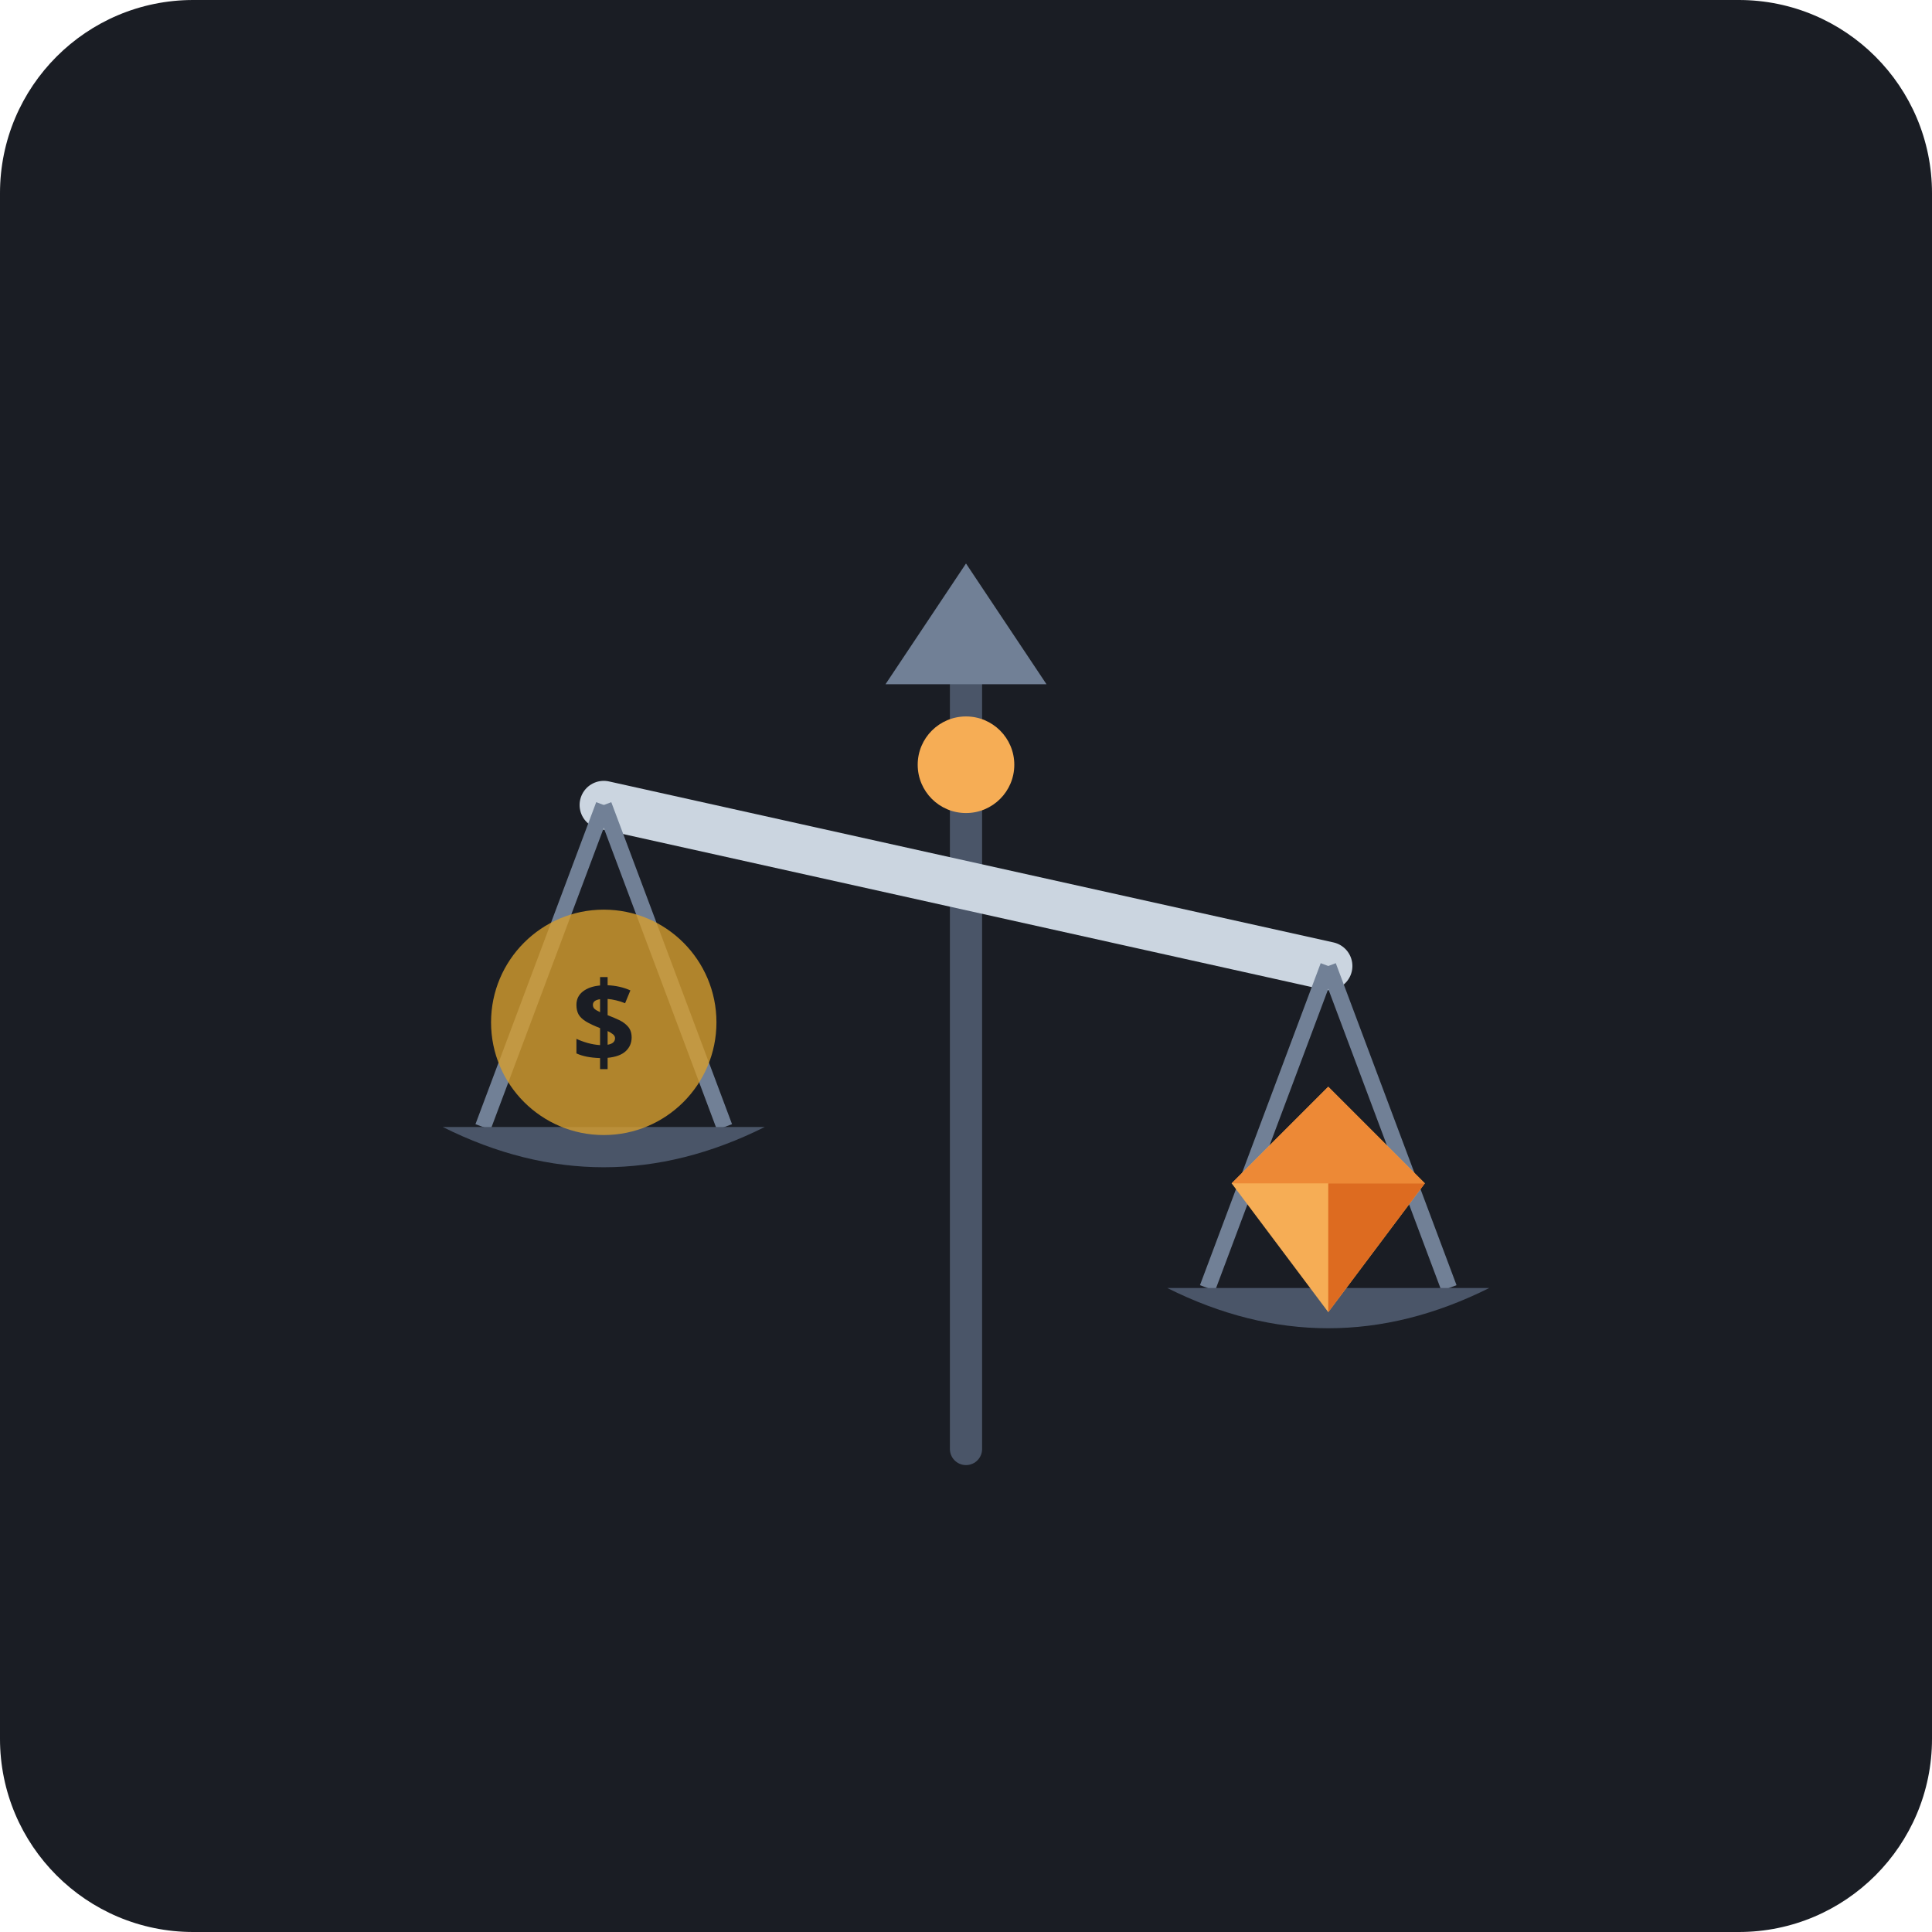
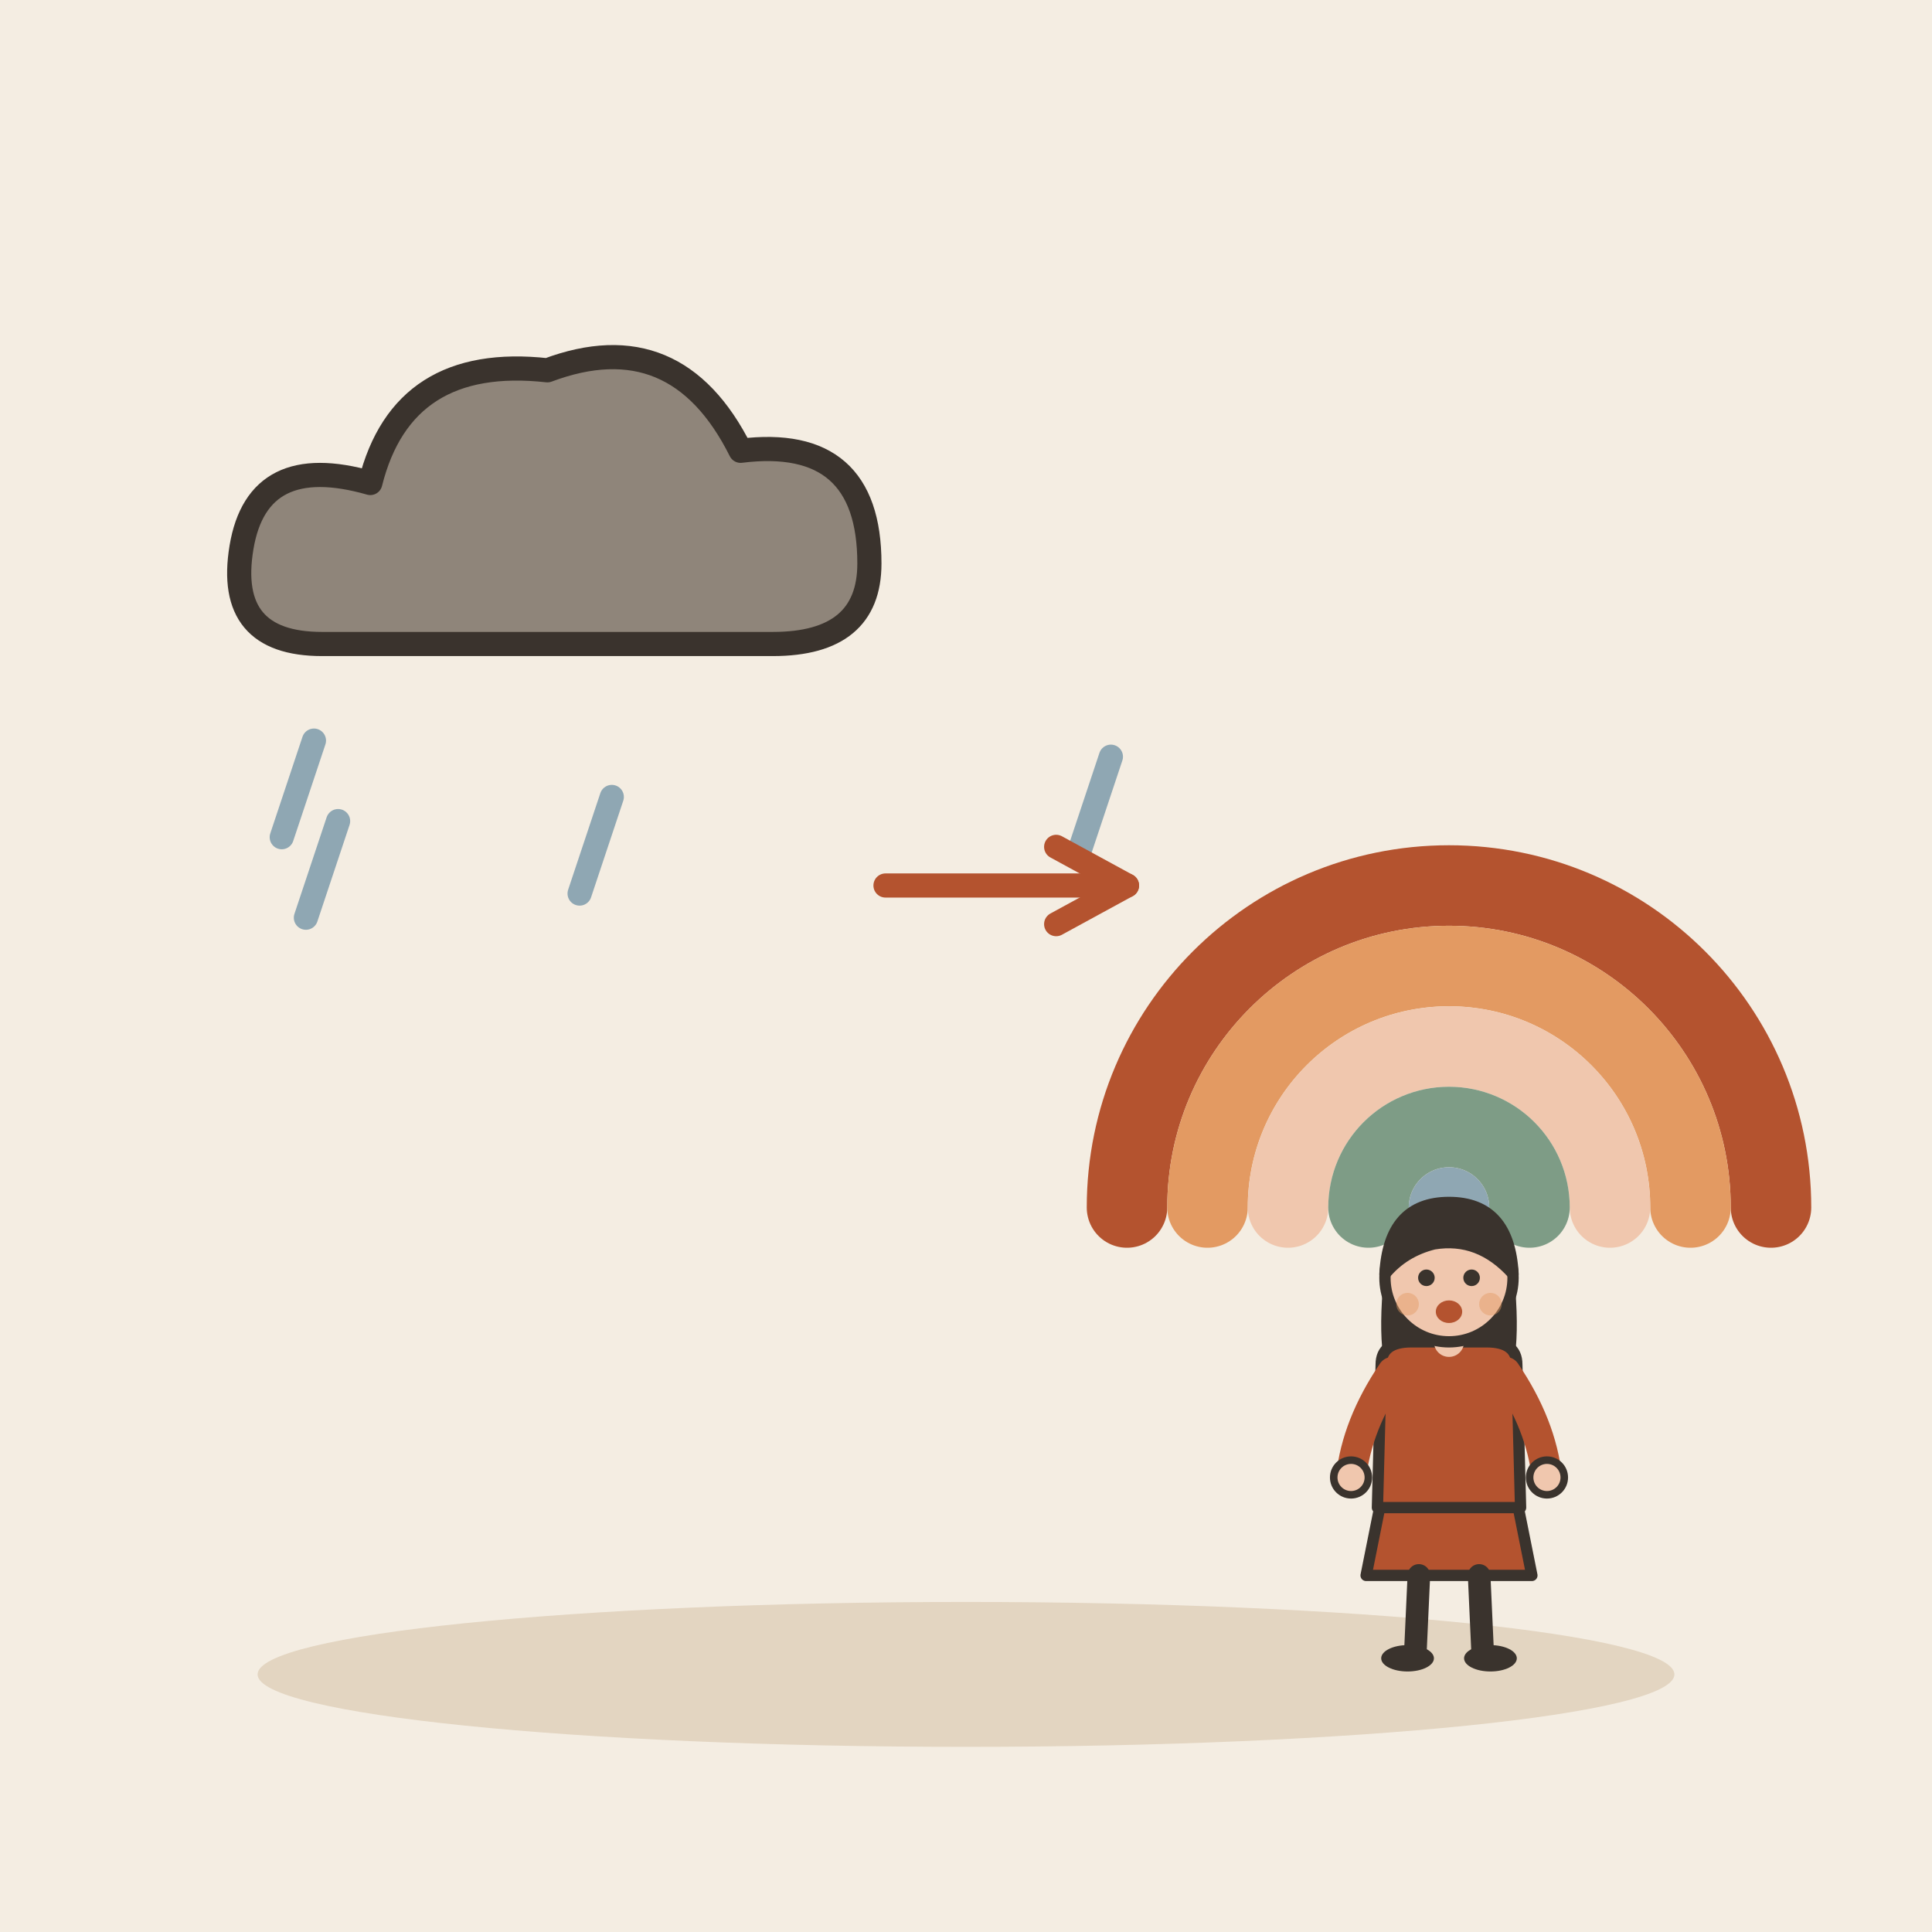
- <svg xmlns="http://www.w3.org/2000/svg" viewBox="0 0 240 240">
-   <rect width="240" height="240" rx="24" fill="#1A1D24" />
-   <g transform="translate(0, 5)">
-     <line x1="120" y1="75" x2="120" y2="175" stroke="#4A5568" stroke-width="4" stroke-linecap="round" />
-     <polygon points="120,65 110,80 130,80" fill="#718096" />
-     <line x1="75" y1="95" x2="165" y2="115" stroke="#CBD5E0" stroke-width="6" stroke-linecap="round" />
-     <line x1="75" y1="95" x2="60" y2="135" stroke="#718096" stroke-width="2" />
-     <line x1="75" y1="95" x2="90" y2="135" stroke="#718096" stroke-width="2" />
-     <path d="M 55,135 Q 75,145 95,135 Z" fill="#4A5568" />
-     <circle cx="75" cy="122" r="14" fill="#D69E2E" opacity="0.8" />
-     <text x="75" y="127" font-family="sans-serif" font-size="14" font-weight="bold" fill="#1A1D24" text-anchor="middle">$</text>
-     <line x1="165" y1="115" x2="150" y2="155" stroke="#718096" stroke-width="2" />
-     <line x1="165" y1="115" x2="180" y2="155" stroke="#718096" stroke-width="2" />
-     <path d="M 145,155 Q 165,165 185,155 Z" fill="#4A5568" />
-     <polygon points="165,130 177,142 165,158 153,142" fill="#F6AD55" />
-     <polygon points="165,130 177,142 153,142" fill="#ED8936" />
-     <polygon points="165,142 177,142 165,158" fill="#DD6B20" />
-     <circle cx="120" cy="90" r="6" fill="#F6AD55" />
+ <svg xmlns="http://www.w3.org/2000/svg" viewBox="0 0 240 240" data-style="editorial">
+   <rect width="240" height="240" fill="#F4EDE2" />
+   <ellipse cx="120" cy="208" rx="88" ry="9" fill="#E3D5C1" />
+   <g transform="translate(70 70)">
+     <path d="M-30 10Q-42 10 -40 -2Q-38 -14 -24 -10Q-20 -26 -2 -24Q14 -30 22 -14Q38 -16 38 0Q38 10 26 10Z" fill="#8F857A" stroke="#3A332D" stroke-width="3" stroke-linecap="round" stroke-linejoin="round" />
+   </g>
+   <path d="M76 99L72 111" stroke="#8FA7B3" stroke-width="3" stroke-linecap="round" fill="none" />
+   <path d="M42 102L38 114" stroke="#8FA7B3" stroke-width="3" stroke-linecap="round" fill="none" />
+   <path d="M138 94L134 106" stroke="#8FA7B3" stroke-width="3" stroke-linecap="round" fill="none" />
+   <path d="M39 92L35 104" stroke="#8FA7B3" stroke-width="3" stroke-linecap="round" fill="none" />
+   <path d="M110 110L140 110" stroke="#B4532F" stroke-width="3" stroke-linecap="round" fill="none" />
+   <path d="M131.2 114.8L140 110L131.2 105.2" fill="none" stroke="#B4532F" stroke-width="3" stroke-linecap="round" stroke-linejoin="round" />
+   <path d="M140 150A40 40 0 0 1 220 150" fill="none" stroke="#B4532F" stroke-width="10" stroke-linecap="round" stroke-linejoin="round" />
+   <path d="M150 150A30 30 0 0 1 210 150" fill="none" stroke="#E39A62" stroke-width="10" stroke-linecap="round" stroke-linejoin="round" />
+   <path d="M160 150A20 20 0 0 1 200 150" fill="none" stroke="#F0C7AE" stroke-width="10" stroke-linecap="round" stroke-linejoin="round" />
+   <path d="M170 150A10 10 0 0 1 190 150" fill="none" stroke="#7E9C86" stroke-width="10" stroke-linecap="round" stroke-linejoin="round" />
+   <path d="M180 150A0 0 0 0 1 180 150" fill="none" stroke="#8FA7B3" stroke-width="10" stroke-linecap="round" stroke-linejoin="round" />
+   <g transform="translate(180 206) scale(0.468 0.468)">
+     <path d="M-18 -42L-22 -22L22 -22L18 -42Z" fill="#B4532F" stroke="#3A332D" stroke-width="3" stroke-linecap="round" stroke-linejoin="round" />
+     <path d="M-8 -22L-9 0" stroke="#3A332D" stroke-width="6" stroke-linecap="round" fill="none" />
+     <path d="M8 -22L9 0" stroke="#3A332D" stroke-width="6" stroke-linecap="round" fill="none" />
+     <ellipse cx="-11" cy="0" rx="7" ry="3.5" fill="#3A332D" />
+     <ellipse cx="11" cy="0" rx="7" ry="3.5" fill="#3A332D" />
+     <path d="M-17 -104Q-20 -78 -14 -70L-6 -78L6 -78L14 -70Q20 -78 17 -104Z" fill="#3A332D" />
+     <path d="M-18 -78Q-18 -84 -10 -84L10 -84Q18 -84 18 -78L19 -40L-19 -40Z" fill="#B4532F" stroke="#3A332D" stroke-width="3" stroke-linecap="round" stroke-linejoin="round" />
+     <path d="M-15 -76Q-24.5 -62 -26 -48" fill="none" stroke="#B4532F" stroke-width="8" stroke-linecap="round" stroke-linejoin="round" />
+     <circle cx="-26" cy="-48" r="4.6" fill="#F0C7AE" stroke="#3A332D" stroke-linecap="round" stroke-linejoin="round" stroke-width="2" />
+     <path d="M15 -76Q24.5 -62 26 -48" fill="none" stroke="#B4532F" stroke-width="8" stroke-linecap="round" stroke-linejoin="round" />
+     <circle cx="26" cy="-48" r="4.6" fill="#F0C7AE" stroke="#3A332D" stroke-linecap="round" stroke-linejoin="round" stroke-width="2" />
+     <path d="M0 -84L0 -88" stroke="#F0C7AE" stroke-width="8" stroke-linecap="round" fill="none" />
+     <circle cx="0" cy="-101" r="17" fill="#F0C7AE" stroke="#3A332D" stroke-width="3" stroke-linecap="round" stroke-linejoin="round" />
+     <path d="M-17 -102Q-16 -121 0 -121Q16 -121 17 -102Q8 -112 -4 -110Q-12 -108 -17 -102Z" fill="#3A332D" stroke="#3A332D" stroke-width="3" stroke-linecap="round" stroke-linejoin="round" />
+     <circle cx="-6" cy="-101" r="2.2" fill="#3A332D" />
+     <circle cx="6" cy="-101" r="2.2" fill="#3A332D" />
+     <ellipse cx="0" cy="-92" rx="3.5" ry="3" fill="#B4532F" />
+     <circle cx="-11" cy="-94" r="3" fill="#E39A62" opacity="0.45" />
+     <circle cx="11" cy="-94" r="3" fill="#E39A62" opacity="0.45" />
  </g>
</svg>
